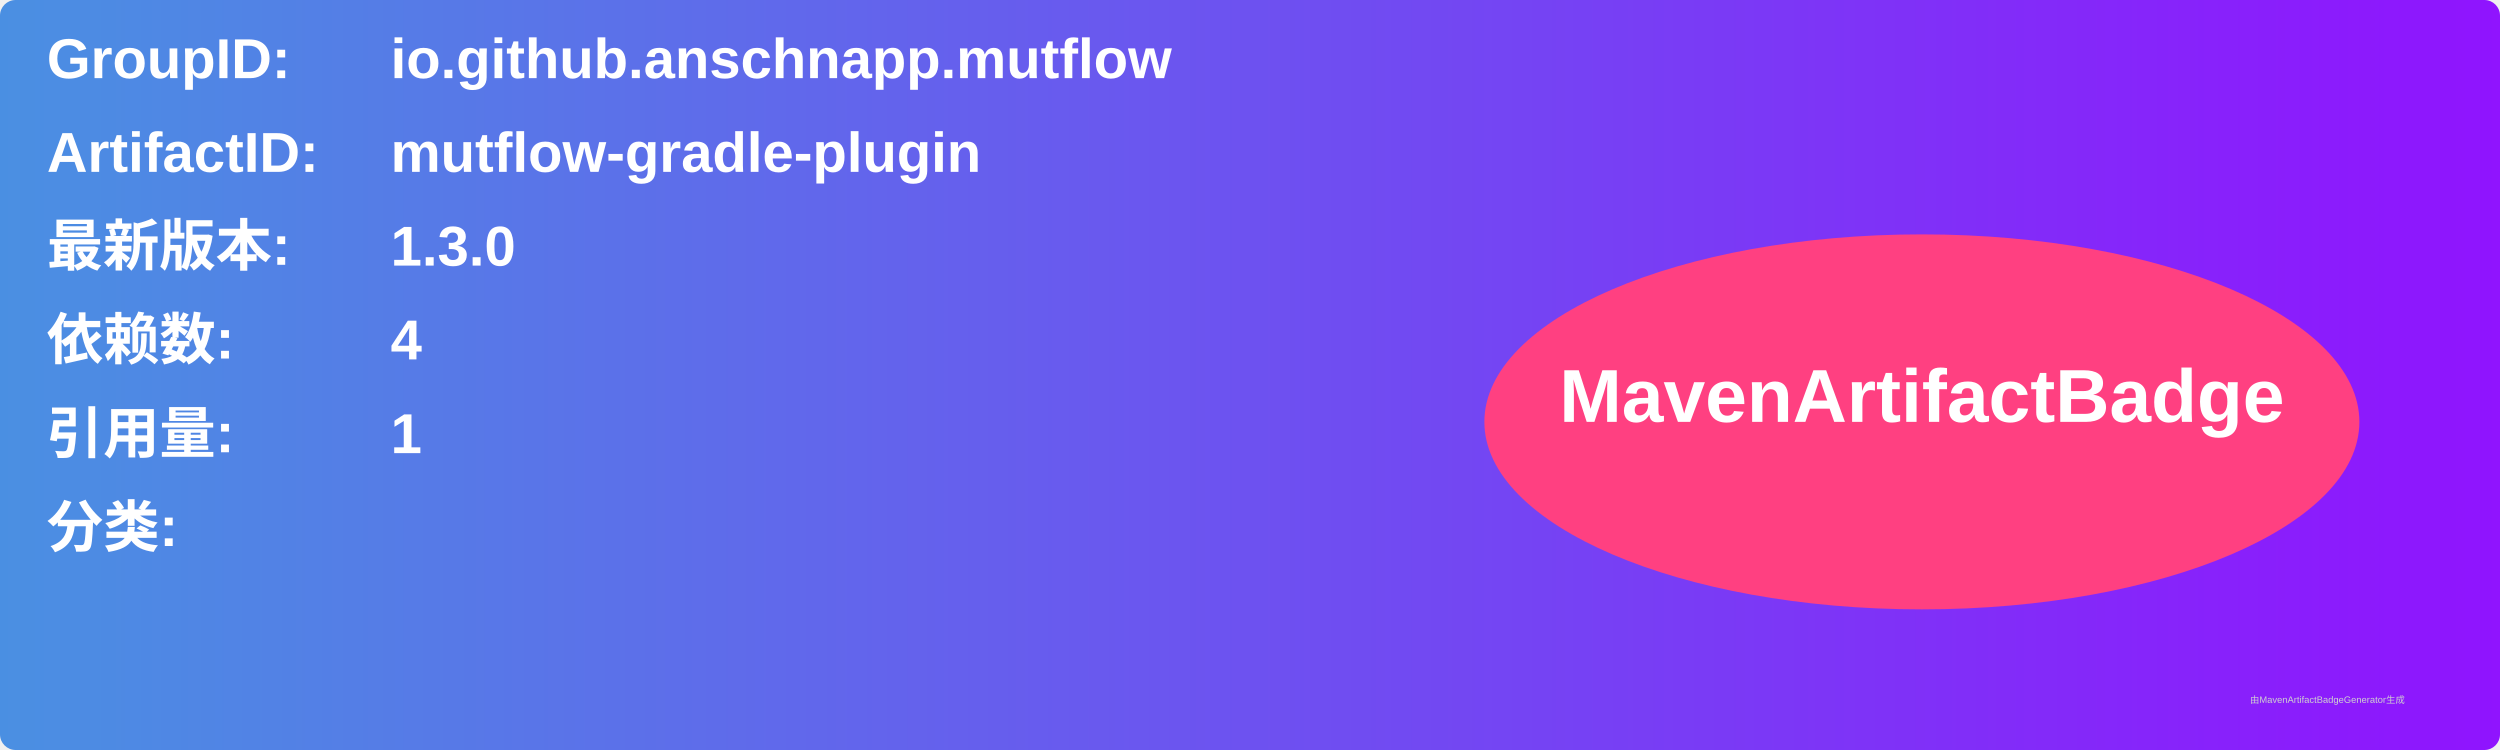
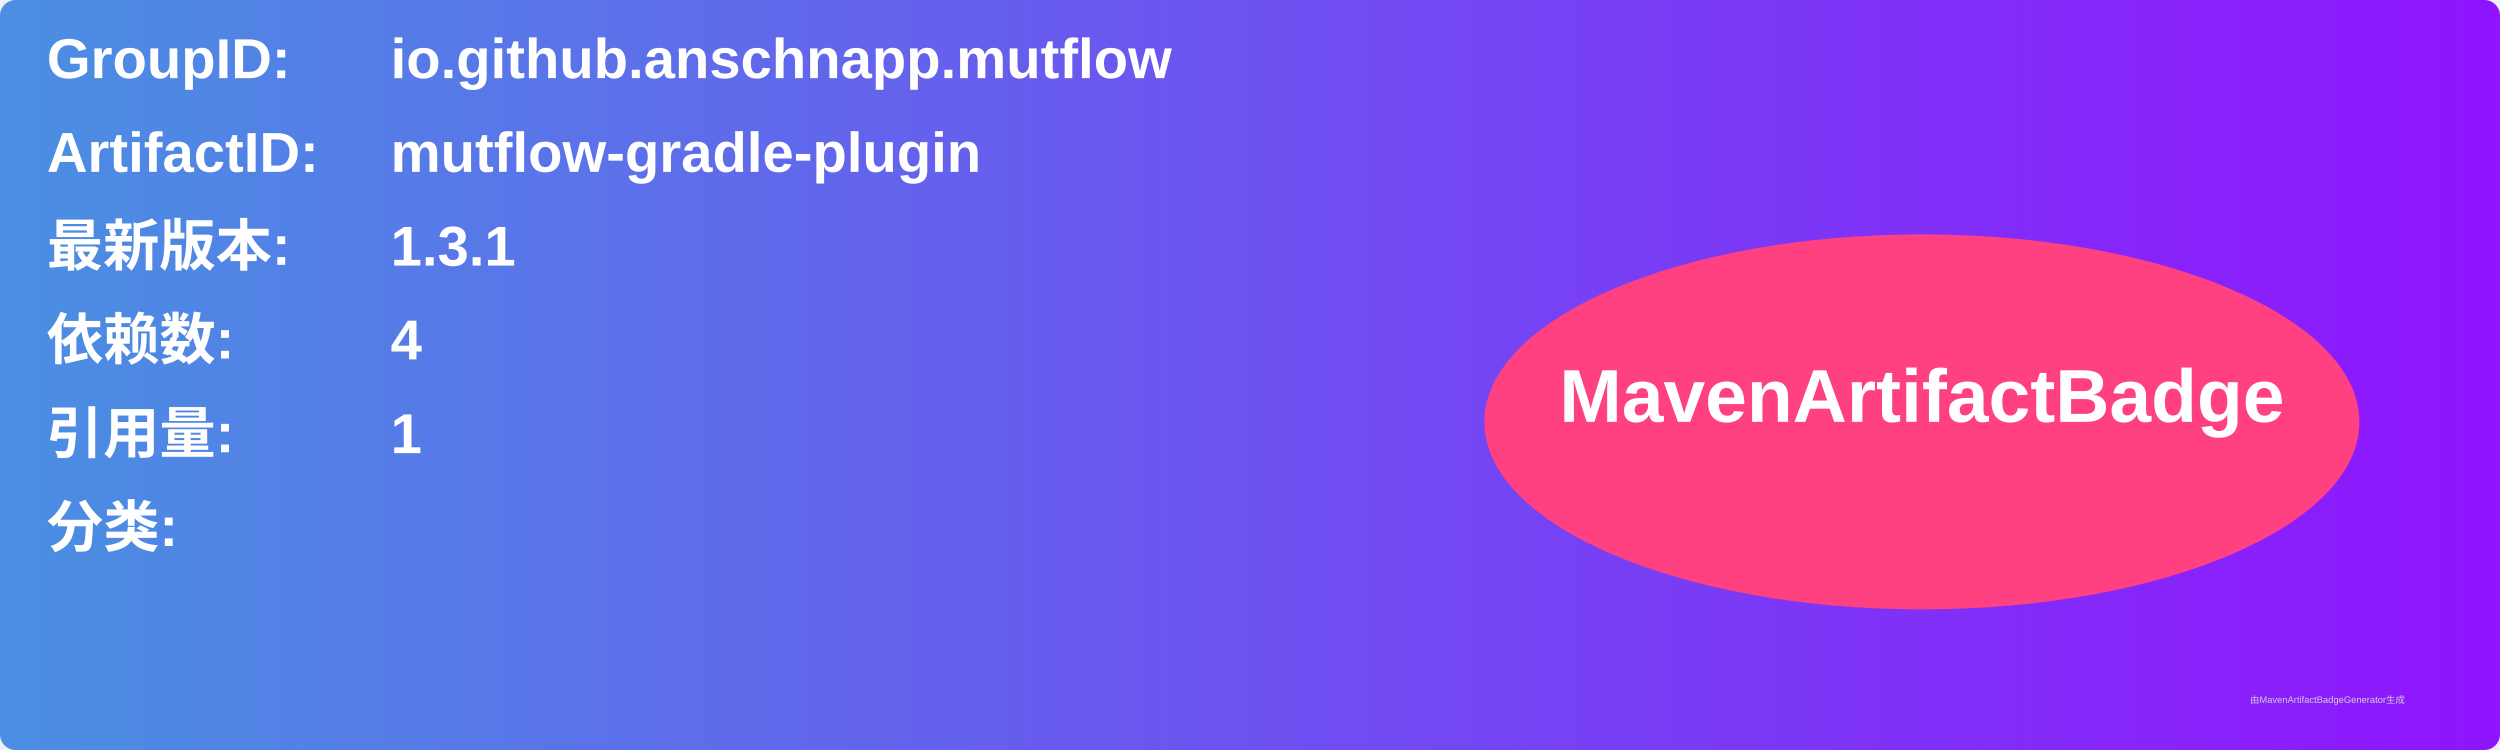
<svg xmlns="http://www.w3.org/2000/svg" width="800" height="240" viewBox="0 0 800 240">
  <linearGradient id="grad" x1="0%" y1="0%" x2="100%" y2="0%">
    <stop offset="0%" stop-color="#4a90e2" />
    <stop offset="100%" stop-color="#9013fe" />
  </linearGradient>
  <rect width="100%" height="100%" rx="5" ry="5" fill="url(#grad)" />
  <g transform="translate(15, 15)">
    <text x="0" y="10" font-family="Arial" font-size="18" fill="white" font-weight="bold" width="260">GroupID:</text>
    <text x="110" y="10" font-family="Arial" font-size="18" fill="white" font-weight="bold" width="460">io.github.anschnapp.mutflow</text>
    <text x="0" y="40" font-family="Arial" font-size="18" fill="white" font-weight="bold" width="260">ArtifactID:</text>
    <text x="110" y="40" font-family="Arial" font-size="18" fill="white" font-weight="bold" width="460">mutflow-gradle-plugin</text>
    <text x="0" y="70" font-family="Arial" font-size="18" fill="white" font-weight="bold">最新版本:</text>
    <text x="110" y="70" font-family="Arial" font-size="18" fill="white" font-weight="bold">
-       <tspan font-weight="bold">1.3.0</tspan>
+       <tspan font-weight="bold">1.3.1</tspan>
    </text>
    <text x="0" y="100" font-family="Arial" font-size="18" fill="white" font-weight="bold">依赖数: </text>
    <text x="110" y="100" font-family="Arial" font-size="18" fill="white">
      <tspan font-weight="bold">4</tspan>
    </text>
    <text x="0" y="130" font-family="Arial" font-size="18" fill="white" font-weight="bold">引用量: </text>
    <text x="110" y="130" font-family="Arial" font-size="18" fill="white">
      <tspan font-weight="bold">1</tspan>
    </text>
    <text x="0" y="160" font-family="Arial" font-size="18" fill="white" font-weight="bold">分类:</text>
    <text x="10" y="190" font-family="Arial" font-size="10" fill="white">
      <tspan font-weight="bold" />
    </text>
    <ellipse cx="600" cy="120" rx="140" ry="60" fill="#ff4081" />
    <text x="600" y="120" text-anchor="middle" font-family="Arial" font-size="24" fill="white" font-weight="bold">MavenArtifactBadge</text>
  </g>
  <text x="720" y="225" font-family="Arial" font-size="3" fill="#d0d0d0">由MavenArtifactBadgeGenerator生成</text>
</svg>
